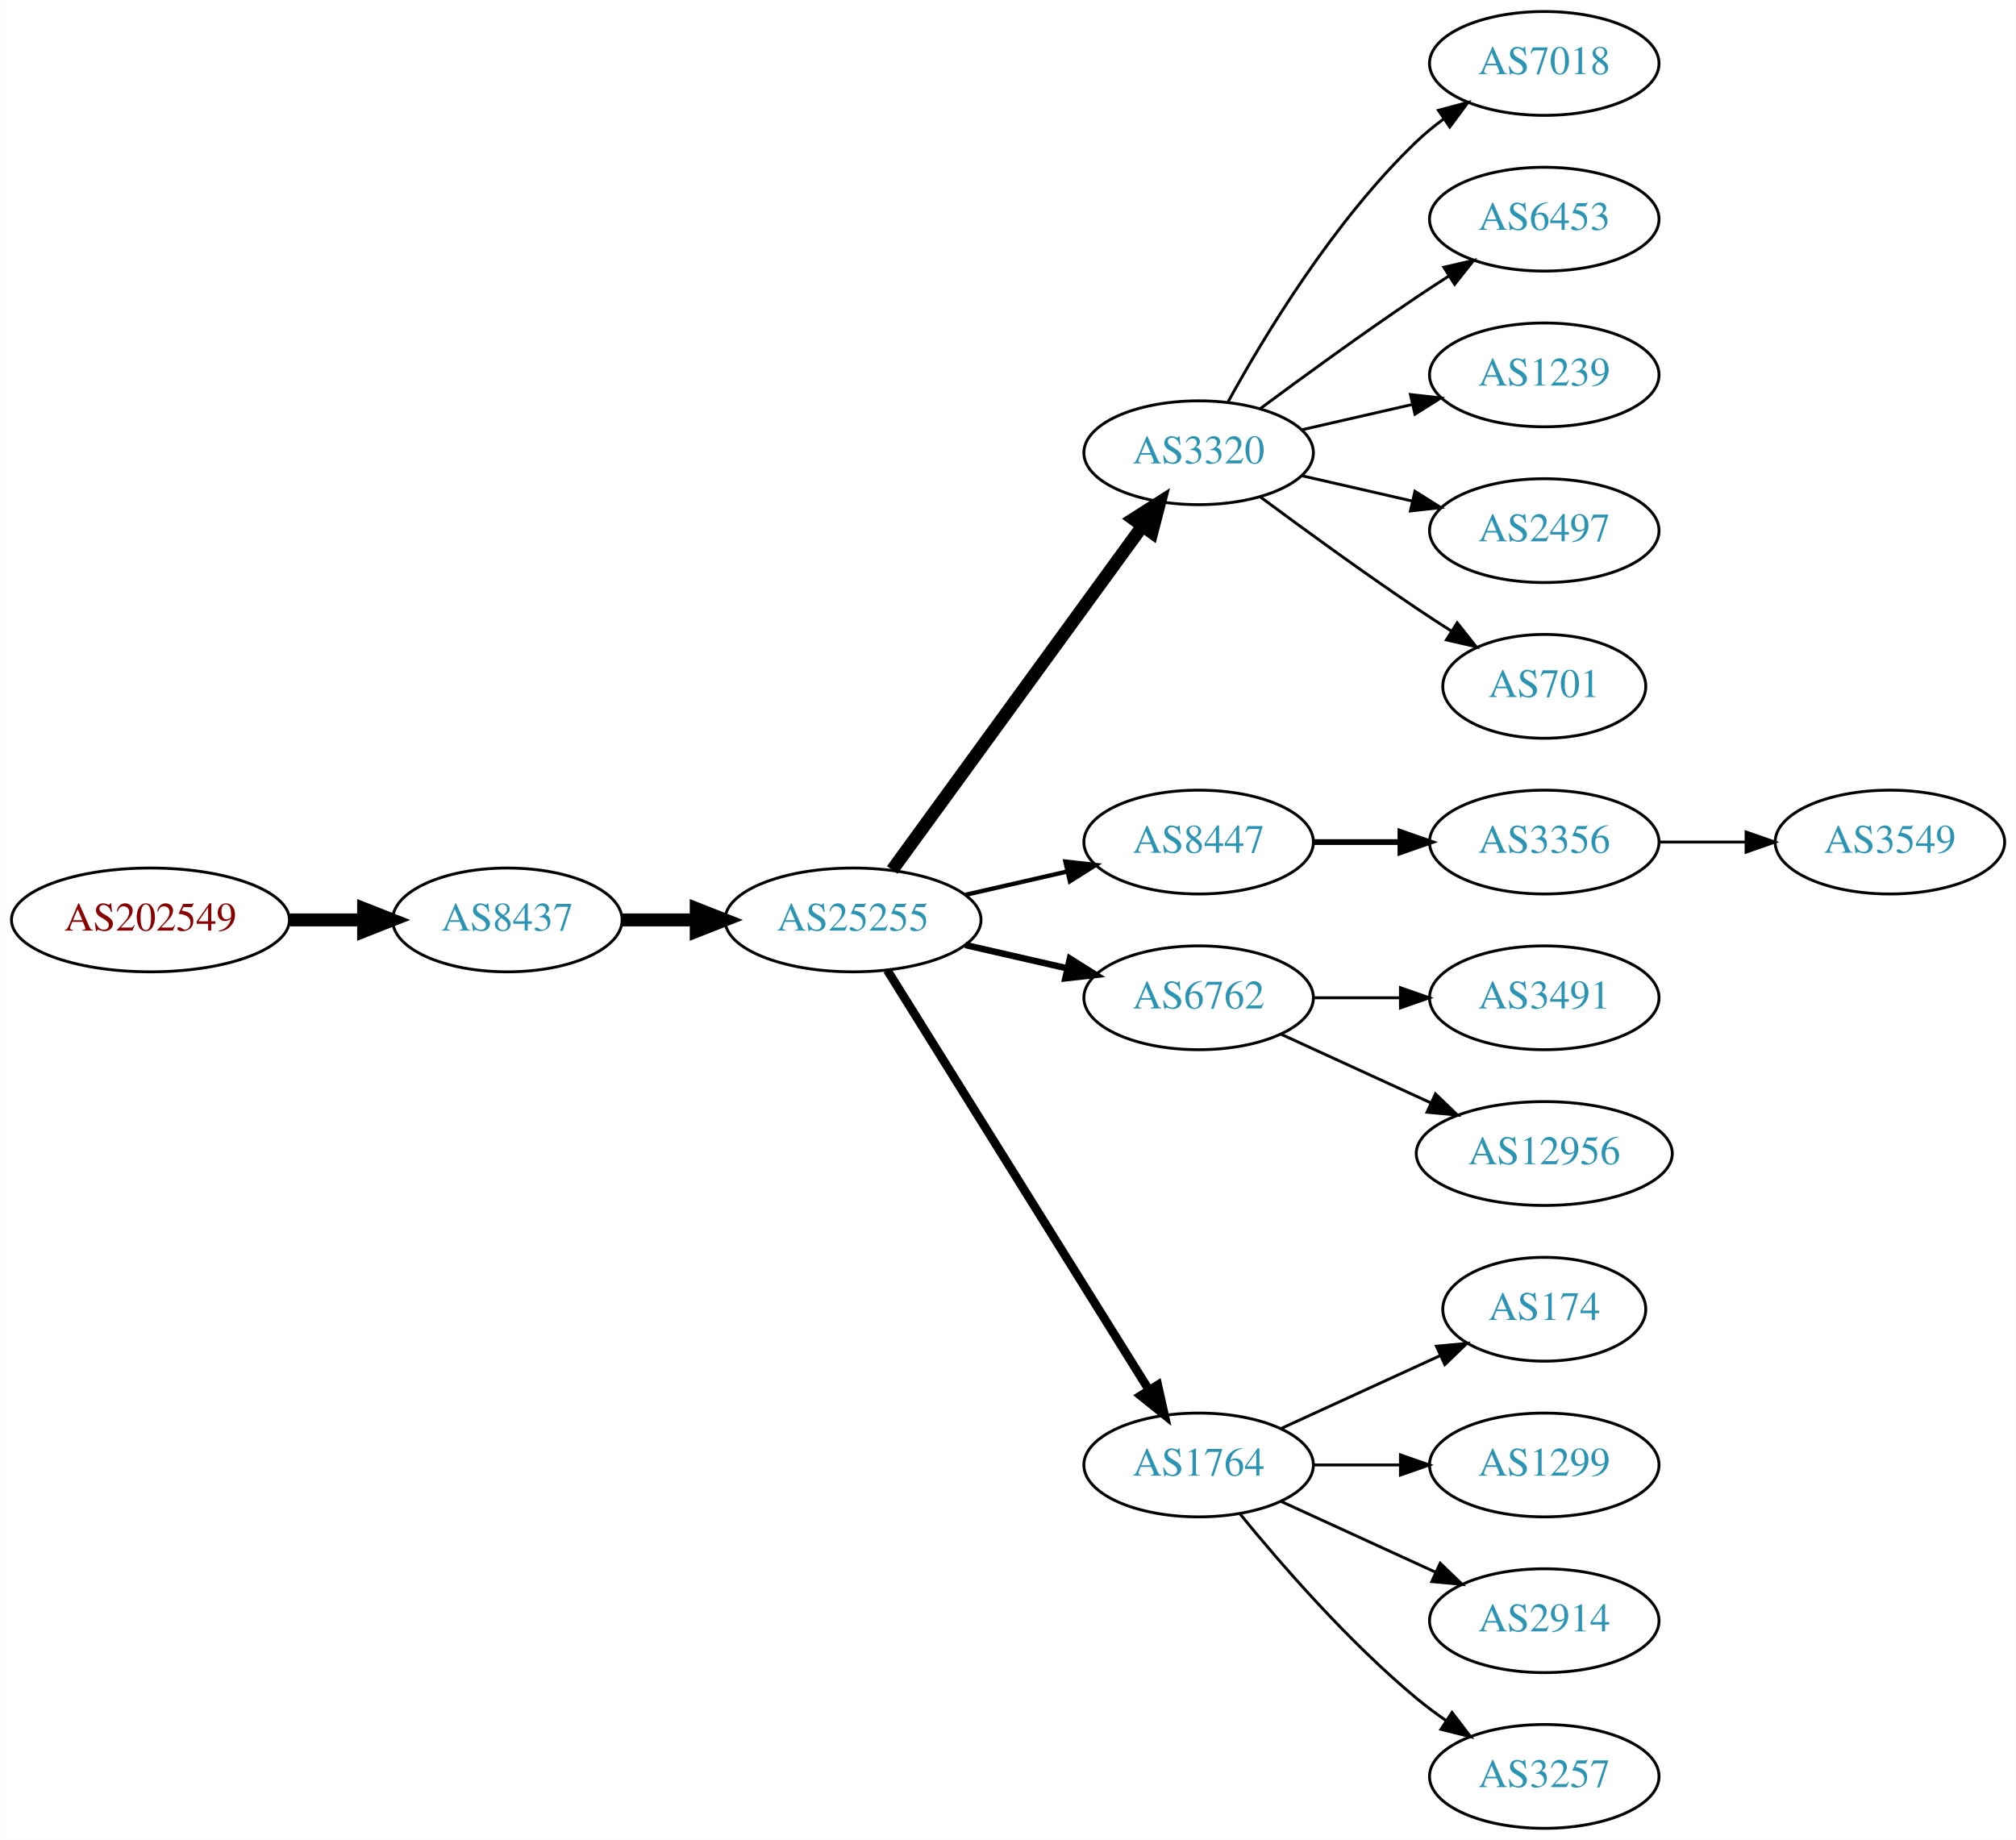
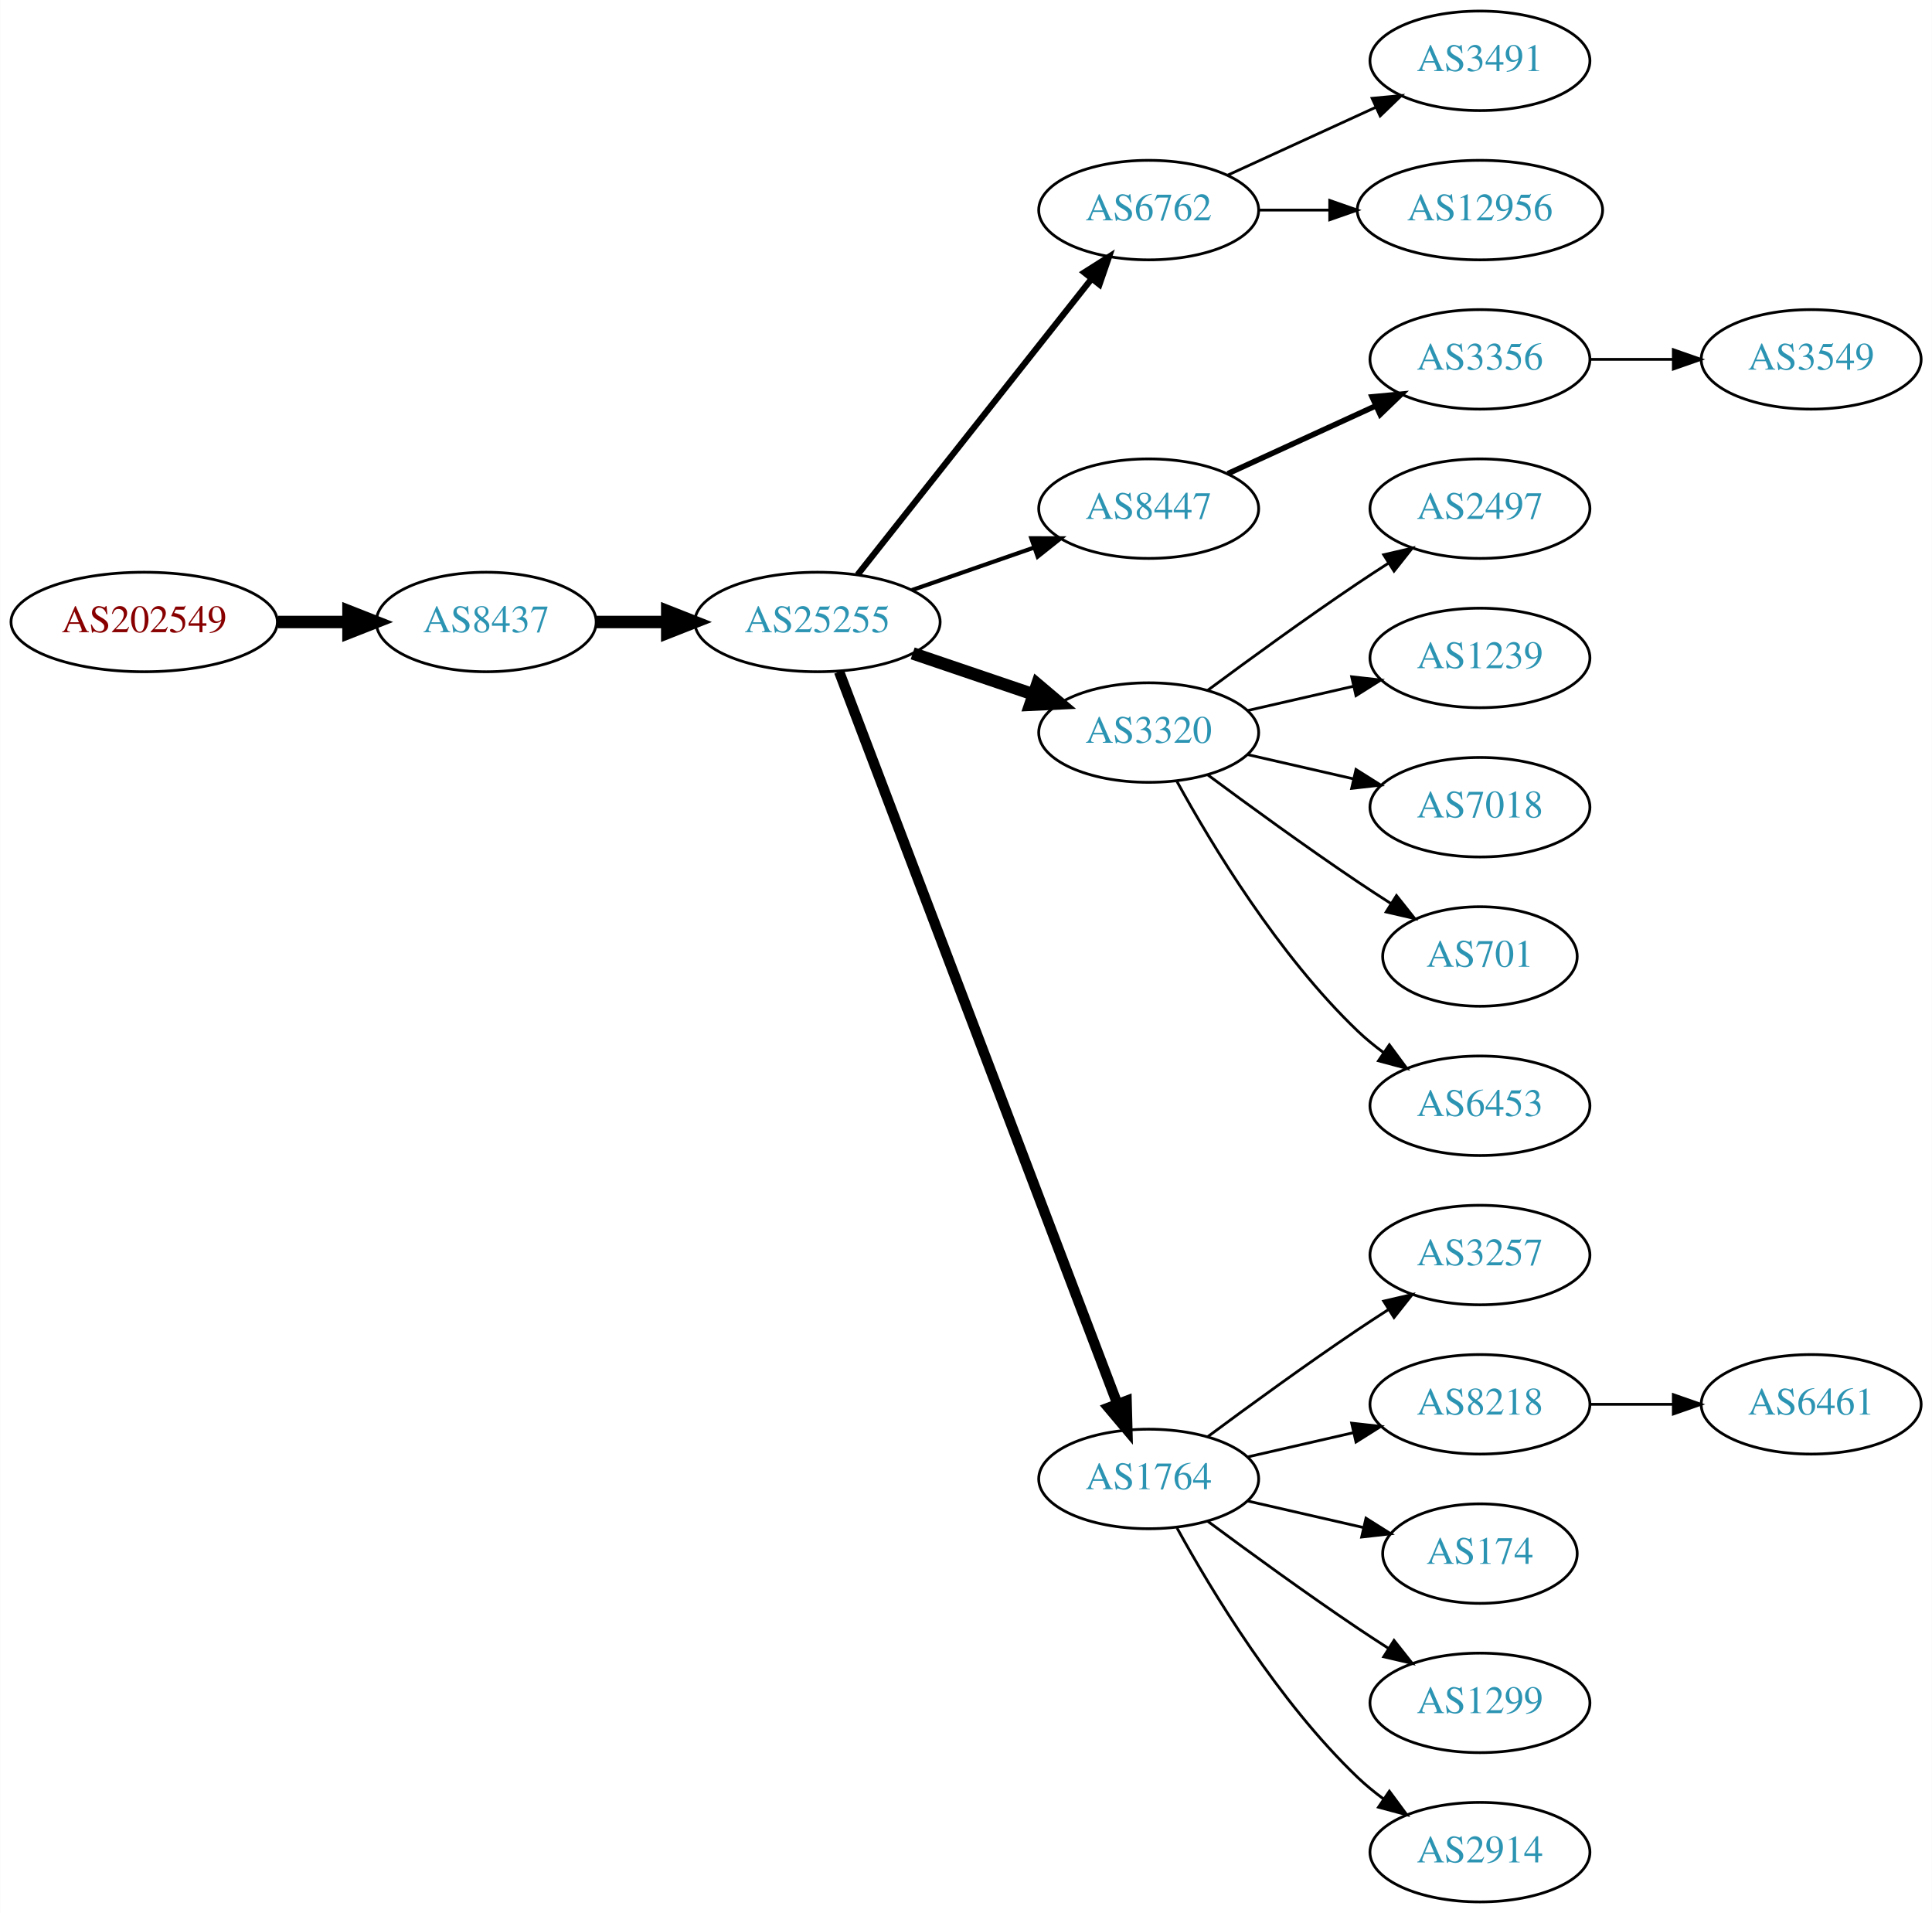
- <svg xmlns="http://www.w3.org/2000/svg" xmlns:xlink="http://www.w3.org/1999/xlink" width="699pt" height="638pt" viewBox="0.00 0.00 698.85 638.00">
-   <g id="graph0" class="graph" transform="scale(1 1) rotate(0) translate(4 634)">
-     <polygon fill="white" stroke="none" points="-4,4 -4,-634 694.855,-634 694.855,4 -4,4" />
+ <svg xmlns="http://www.w3.org/2000/svg" xmlns:xlink="http://www.w3.org/1999/xlink" width="699pt" height="692pt" viewBox="0.00 0.00 698.85 692.00">
+   <g id="graph0" class="graph" transform="scale(1 1) rotate(0) translate(4 688)">
+     <polygon fill="white" stroke="none" points="-4,4 -4,-688 694.855,-688 694.855,4 -4,4" />
    <g id="node1" class="node">
      <g id="a_node1">
        <a xlink:href="/asn/202549" xlink:title="AS202549 ~ Sattler AG [AT]">
-           <ellipse fill="#ffffff" stroke="black" cx="48.096" cy="-315" rx="48.192" ry="18" />
-           <text text-anchor="middle" x="48.096" y="-311.3" font-family="Times,serif" font-size="14.00" fill="#880000">AS202549</text>
+           <ellipse fill="#ffffff" stroke="black" cx="48.096" cy="-463" rx="48.192" ry="18" />
+           <text text-anchor="middle" x="48.096" y="-459.3" font-family="Times,serif" font-size="14.00" fill="#880000">AS202549</text>
        </a>
      </g>
    </g>
    <g id="node2" class="node">
      <g id="a_node2">
        <a xlink:href="/asn/8437" xlink:title="AS8437 ~ Hutchison Drei Austria GmbH [AT]">
-           <ellipse fill="#ffffff" stroke="black" cx="171.838" cy="-315" rx="39.794" ry="18" />
-           <text text-anchor="middle" x="171.838" y="-311.3" font-family="Times,serif" font-size="14.00" fill="#2c94b3">AS8437</text>
+           <ellipse fill="#ffffff" stroke="black" cx="171.838" cy="-463" rx="39.794" ry="18" />
+           <text text-anchor="middle" x="171.838" y="-459.3" font-family="Times,serif" font-size="14.00" fill="#2c94b3">AS8437</text>
        </a>
      </g>
    </g>
    <g id="edge1" class="edge">
-       <path fill="none" stroke="black" stroke-width="4.5" d="M96.513,-315C104.867,-315 113.577,-315 121.969,-315" />
-       <polygon fill="black" stroke="black" stroke-width="4.5" points="122.004,-318.938 132.004,-315 122.004,-311.063 122.004,-318.938" />
+       <path fill="none" stroke="black" stroke-width="4.5" d="M96.513,-463C104.867,-463 113.577,-463 121.969,-463" />
+       <polygon fill="black" stroke="black" stroke-width="4.5" points="122.004,-466.938 132.004,-463 122.004,-459.063 122.004,-466.938" />
    </g>
    <g id="node3" class="node">
      <g id="a_node3">
        <a xlink:href="/asn/25255" xlink:title="AS25255 ~ ==&gt; TELE2 AUSTRIA &lt;== [AT]">
-           <ellipse fill="#ffffff" stroke="black" cx="291.681" cy="-315" rx="44.393" ry="18" />
-           <text text-anchor="middle" x="291.681" y="-311.3" font-family="Times,serif" font-size="14.00" fill="#2c94b3">AS25255</text>
+           <ellipse fill="#ffffff" stroke="black" cx="291.681" cy="-463" rx="44.393" ry="18" />
+           <text text-anchor="middle" x="291.681" y="-459.3" font-family="Times,serif" font-size="14.00" fill="#2c94b3">AS25255</text>
        </a>
      </g>
    </g>
    <g id="edge2" class="edge">
-       <path fill="none" stroke="black" stroke-width="4.5" d="M211.751,-315C219.853,-315 228.528,-315 237.055,-315" />
-       <polygon fill="black" stroke="black" stroke-width="4.5" points="237.332,-318.938 247.332,-315 237.332,-311.063 237.332,-318.938" />
+       <path fill="none" stroke="black" stroke-width="4.5" d="M211.751,-463C219.853,-463 228.528,-463 237.055,-463" />
+       <polygon fill="black" stroke="black" stroke-width="4.5" points="237.332,-466.938 247.332,-463 237.332,-459.063 237.332,-466.938" />
    </g>
    <g id="node4" class="node">
      <g id="a_node4">
-         <a xlink:href="/asn/3320" xlink:title="AS3320 ~ DTAG [DE]">
-           <ellipse fill="#ffffff" stroke="black" cx="411.523" cy="-477" rx="39.794" ry="18" />
-           <text text-anchor="middle" x="411.523" y="-473.3" font-family="Times,serif" font-size="14.00" fill="#2c94b3">AS3320</text>
+         <a xlink:href="/asn/6762" xlink:title="AS6762 ~ TELECOM ITALIA SPARKLE S.p.A. [IT]">
+           <ellipse fill="#ffffff" stroke="black" cx="411.523" cy="-612" rx="39.794" ry="18" />
+           <text text-anchor="middle" x="411.523" y="-608.3" font-family="Times,serif" font-size="14.00" fill="#2c94b3">AS6762</text>
        </a>
      </g>
    </g>
    <g id="edge3" class="edge">
-       <path fill="none" stroke="black" stroke-width="4.5" d="M305.292,-332.337C326.113,-360.96 367.775,-418.233 391.964,-451.486" />
-       <polygon fill="black" stroke="black" stroke-width="4.5" points="388.936,-454.017 398.003,-459.788 395.304,-449.385 388.936,-454.017" />
+       <path fill="none" stroke="black" stroke-width="2.25" d="M306.199,-480.092C326.976,-506.364 366.868,-556.802 390.85,-587.125" />
+       <polygon fill="black" stroke="black" stroke-width="2.25" points="388.214,-589.435 397.163,-595.107 393.705,-585.093 388.214,-589.435" />
    </g>
    <g id="node5" class="node">
      <g id="a_node5">
        <a xlink:href="/asn/8447" xlink:title="AS8447 ~ A1 Telekom Austria AG [AT]">
-           <ellipse fill="#ffffff" stroke="black" cx="411.523" cy="-342" rx="39.794" ry="18" />
-           <text text-anchor="middle" x="411.523" y="-338.3" font-family="Times,serif" font-size="14.00" fill="#2c94b3">AS8447</text>
+           <ellipse fill="#ffffff" stroke="black" cx="411.523" cy="-504" rx="39.794" ry="18" />
+           <text text-anchor="middle" x="411.523" y="-500.3" font-family="Times,serif" font-size="14.00" fill="#2c94b3">AS8447</text>
        </a>
      </g>
    </g>
    <g id="edge4" class="edge">
-       <path fill="none" stroke="black" stroke-width="1.5" d="M330.615,-323.692C341.856,-326.267 354.269,-329.111 365.892,-331.774" />
-       <polygon fill="black" stroke="black" stroke-width="1.5" points="365.324,-335.235 375.853,-334.057 366.888,-328.412 365.324,-335.235" />
+       <path fill="none" stroke="black" stroke-width="1.5" d="M325.82,-474.53C339.537,-479.302 355.577,-484.883 369.986,-489.896" />
+       <polygon fill="black" stroke="black" stroke-width="1.5" points="369.058,-493.279 379.653,-493.26 371.358,-486.668 369.058,-493.279" />
    </g>
    <g id="node6" class="node">
      <g id="a_node6">
-         <a xlink:href="/asn/6762" xlink:title="AS6762 ~ TELECOM ITALIA SPARKLE S.p.A. [IT]">
-           <ellipse fill="#ffffff" stroke="black" cx="411.523" cy="-288" rx="39.794" ry="18" />
-           <text text-anchor="middle" x="411.523" y="-284.3" font-family="Times,serif" font-size="14.00" fill="#2c94b3">AS6762</text>
+         <a xlink:href="/asn/3320" xlink:title="AS3320 ~ DTAG [DE]">
+           <ellipse fill="#ffffff" stroke="black" cx="411.523" cy="-423" rx="39.794" ry="18" />
+           <text text-anchor="middle" x="411.523" y="-419.3" font-family="Times,serif" font-size="14.00" fill="#2c94b3">AS3320</text>
        </a>
      </g>
    </g>
    <g id="edge5" class="edge">
-       <path fill="none" stroke="black" stroke-width="2.25" d="M330.615,-306.308C341.856,-303.733 354.269,-300.889 365.892,-298.226" />
-       <polygon fill="black" stroke="black" stroke-width="2.25" points="366.888,-301.588 375.853,-295.943 365.324,-294.765 366.888,-301.588" />
+       <path fill="none" stroke="black" stroke-width="4.5" d="M326.134,-451.645C339.735,-447.028 355.577,-441.651 369.838,-436.81" />
+       <polygon fill="black" stroke="black" stroke-width="4.5" points="371.208,-440.503 379.412,-433.56 368.677,-433.046 371.208,-440.503" />
    </g>
    <g id="node7" class="node">
      <g id="a_node7">
        <a xlink:href="/asn/1764" xlink:title="AS1764 ~ NEXTLAYER-AS [AT]">
-           <ellipse fill="#ffffff" stroke="black" cx="411.523" cy="-126" rx="39.794" ry="18" />
-           <text text-anchor="middle" x="411.523" y="-122.3" font-family="Times,serif" font-size="14.00" fill="#2c94b3">AS1764</text>
+           <ellipse fill="#ffffff" stroke="black" cx="411.523" cy="-153" rx="39.794" ry="18" />
+           <text text-anchor="middle" x="411.523" y="-149.3" font-family="Times,serif" font-size="14.00" fill="#2c94b3">AS1764</text>
        </a>
      </g>
    </g>
    <g id="edge6" class="edge">
-       <path fill="none" stroke="black" stroke-width="3" d="M303.556,-297.558C324.339,-264.225 369.8,-191.314 394.228,-152.134" />
-       <polygon fill="black" stroke="black" stroke-width="3" points="397.353,-153.737 399.674,-143.4 391.413,-150.034 397.353,-153.737" />
+       <path fill="none" stroke="black" stroke-width="3.75" d="M299.526,-444.993C319.302,-392.97 376.605,-242.227 400.192,-180.176" />
+       <polygon fill="black" stroke="black" stroke-width="3.75" points="403.524,-181.261 403.806,-170.67 396.981,-178.774 403.524,-181.261" />
+     </g>
+     <g id="node8" class="node">
+       <g id="a_node8">
+         <a xlink:href="/asn/3491" xlink:title="AS3491 ~ PCCW Global, Inc. [US]">
+           <ellipse fill="#ffffff" stroke="black" cx="531.366" cy="-666" rx="39.794" ry="18" />
+           <text text-anchor="middle" x="531.366" y="-662.3" font-family="Times,serif" font-size="14.00" fill="#2c94b3">AS3491</text>
+         </a>
+       </g>
+     </g>
+     <g id="edge7" class="edge">
+       <path fill="none" stroke="black" d="M440.152,-624.661C456.109,-631.973 476.379,-641.261 493.662,-649.181" />
+       <polygon fill="black" stroke="black" points="492.361,-652.435 502.91,-653.419 495.277,-646.071 492.361,-652.435" />
+     </g>
+     <g id="node9" class="node">
+       <g id="a_node9">
+         <a xlink:href="/asn/12956" xlink:title="AS12956 ~ TELXIUS [ES]">
+           <ellipse fill="#ffffff" stroke="black" cx="531.366" cy="-612" rx="44.393" ry="18" />
+           <text text-anchor="middle" x="531.366" y="-608.3" font-family="Times,serif" font-size="14.00" fill="#2c94b3">AS12956</text>
+         </a>
+       </g>
+     </g>
+     <g id="edge8" class="edge">
+       <path fill="none" stroke="black" d="M451.436,-612C459.538,-612 468.214,-612 476.74,-612" />
+       <polygon fill="black" stroke="black" points="477.018,-615.5 487.017,-612 477.017,-608.5 477.018,-615.5" />
+     </g>
+     <g id="node10" class="node">
+       <g id="a_node10">
+         <a xlink:href="/asn/3356" xlink:title="AS3356 ~ Level 3 Parent, LLC [US]">
+           <ellipse fill="#ffffff" stroke="black" cx="531.366" cy="-558" rx="39.794" ry="18" />
+           <text text-anchor="middle" x="531.366" y="-554.3" font-family="Times,serif" font-size="14.00" fill="#2c94b3">AS3356</text>
+         </a>
+       </g>
+     </g>
+     <g id="edge9" class="edge">
+       <path fill="none" stroke="black" stroke-width="2" d="M440.152,-516.661C456.109,-523.973 476.379,-533.261 493.662,-541.181" />
+       <polygon fill="black" stroke="black" stroke-width="2" points="492.361,-544.435 502.91,-545.419 495.277,-538.071 492.361,-544.435" />
+     </g>
+     <g id="node12" class="node">
+       <g id="a_node12">
+         <a xlink:href="/asn/2497" xlink:title="AS2497 ~ Internet Initiative Japan Inc. [JP]">
+           <ellipse fill="#ffffff" stroke="black" cx="531.366" cy="-504" rx="39.794" ry="18" />
+           <text text-anchor="middle" x="531.366" y="-500.3" font-family="Times,serif" font-size="14.00" fill="#2c94b3">AS2497</text>
+         </a>
+       </g>
+     </g>
+     <g id="edge11" class="edge">
+       <path fill="none" stroke="black" d="M432.853,-438.277C447.716,-449.304 468.46,-464.407 487.17,-477 490.719,-479.389 494.469,-481.839 498.217,-484.242" />
+       <polygon fill="black" stroke="black" points="496.544,-487.325 506.866,-489.712 500.285,-481.409 496.544,-487.325" />
+     </g>
+     <g id="node13" class="node">
+       <g id="a_node13">
+         <a xlink:href="/asn/1239" xlink:title="AS1239 ~ Sprint [US]">
+           <ellipse fill="#ffffff" stroke="black" cx="531.366" cy="-450" rx="39.794" ry="18" />
+           <text text-anchor="middle" x="531.366" y="-446.3" font-family="Times,serif" font-size="14.00" fill="#2c94b3">AS1239</text>
+         </a>
+       </g>
+     </g>
+     <g id="edge12" class="edge">
+       <path fill="none" stroke="black" d="M447.242,-430.955C459.242,-433.704 472.863,-436.825 485.556,-439.733" />
+       <polygon fill="black" stroke="black" points="484.958,-443.187 495.487,-442.009 486.522,-436.364 484.958,-443.187" />
+     </g>
+     <g id="node14" class="node">
+       <g id="a_node14">
+         <a xlink:href="/asn/7018" xlink:title="AS7018 ~ AT&amp;T Services, Inc. [US]">
+           <ellipse fill="#ffffff" stroke="black" cx="531.366" cy="-396" rx="39.794" ry="18" />
+           <text text-anchor="middle" x="531.366" y="-392.3" font-family="Times,serif" font-size="14.00" fill="#2c94b3">AS7018</text>
+         </a>
+       </g>
+     </g>
+     <g id="edge13" class="edge">
+       <path fill="none" stroke="black" d="M447.242,-415.045C459.242,-412.296 472.863,-409.175 485.556,-406.267" />
+       <polygon fill="black" stroke="black" points="486.522,-409.636 495.487,-403.991 484.958,-402.813 486.522,-409.636" />
+     </g>
+     <g id="node15" class="node">
+       <g id="a_node15">
+         <a xlink:href="/asn/701" xlink:title="AS701 ~ UUNET [US]">
+           <ellipse fill="#ffffff" stroke="black" cx="531.366" cy="-342" rx="35.194" ry="18" />
+           <text text-anchor="middle" x="531.366" y="-338.3" font-family="Times,serif" font-size="14.00" fill="#2c94b3">AS701</text>
+         </a>
+       </g>
+     </g>
+     <g id="edge14" class="edge">
+       <path fill="none" stroke="black" d="M432.853,-407.723C447.716,-396.696 468.46,-381.593 487.17,-369 490.987,-366.431 495.037,-363.79 499.067,-361.214" />
+       <polygon fill="black" stroke="black" points="501.171,-364.025 507.761,-355.729 497.436,-358.105 501.171,-364.025" />
    </g>
    <g id="node16" class="node">
      <g id="a_node16">
-         <a xlink:href="/asn/7018" xlink:title="AS7018 ~ AT&amp;T Services, Inc. [US]">
-           <ellipse fill="#ffffff" stroke="black" cx="531.366" cy="-612" rx="39.794" ry="18" />
-           <text text-anchor="middle" x="531.366" y="-608.3" font-family="Times,serif" font-size="14.00" fill="#2c94b3">AS7018</text>
+         <a xlink:href="/asn/6453" xlink:title="AS6453 ~ TATA COMMUNICATIONS (AMERICA) INC [US]">
+           <ellipse fill="#ffffff" stroke="black" cx="531.366" cy="-288" rx="39.794" ry="18" />
+           <text text-anchor="middle" x="531.366" y="-284.3" font-family="Times,serif" font-size="14.00" fill="#2c94b3">AS6453</text>
        </a>
      </g>
    </g>
    <g id="edge15" class="edge">
-       <path fill="none" stroke="black" d="M421.764,-494.713C434.31,-517.561 458.487,-557.611 487.17,-585 490.038,-587.739 493.227,-590.347 496.536,-592.785" />
-       <polygon fill="black" stroke="black" points="494.659,-595.742 504.895,-598.477 498.599,-589.956 494.659,-595.742" />
+       <path fill="none" stroke="black" d="M421.764,-405.287C434.31,-382.439 458.487,-342.389 487.17,-315 490.038,-312.261 493.227,-309.653 496.536,-307.215" />
+       <polygon fill="black" stroke="black" points="498.599,-310.044 504.895,-301.523 494.659,-304.258 498.599,-310.044" />
    </g>
    <g id="node17" class="node">
      <g id="a_node17">
-         <a xlink:href="/asn/6453" xlink:title="AS6453 ~ TATA COMMUNICATIONS (AMERICA) INC [US]">
-           <ellipse fill="#ffffff" stroke="black" cx="531.366" cy="-558" rx="39.794" ry="18" />
-           <text text-anchor="middle" x="531.366" y="-554.3" font-family="Times,serif" font-size="14.00" fill="#2c94b3">AS6453</text>
+         <a xlink:href="/asn/3257" xlink:title="AS3257 ~ GTT [DE]">
+           <ellipse fill="#ffffff" stroke="black" cx="531.366" cy="-234" rx="39.794" ry="18" />
+           <text text-anchor="middle" x="531.366" y="-230.3" font-family="Times,serif" font-size="14.00" fill="#2c94b3">AS3257</text>
        </a>
      </g>
    </g>
    <g id="edge16" class="edge">
-       <path fill="none" stroke="black" d="M432.853,-492.277C447.716,-503.304 468.46,-518.407 487.17,-531 490.719,-533.389 494.469,-535.839 498.217,-538.242" />
-       <polygon fill="black" stroke="black" points="496.544,-541.325 506.866,-543.712 500.285,-535.409 496.544,-541.325" />
+       <path fill="none" stroke="black" d="M432.853,-168.277C447.716,-179.304 468.46,-194.407 487.17,-207 490.719,-209.389 494.469,-211.839 498.217,-214.242" />
+       <polygon fill="black" stroke="black" points="496.544,-217.325 506.866,-219.712 500.285,-211.409 496.544,-217.325" />
    </g>
    <g id="node18" class="node">
      <g id="a_node18">
-         <a xlink:href="/asn/1239" xlink:title="AS1239 ~ Sprint [US]">
-           <ellipse fill="#ffffff" stroke="black" cx="531.366" cy="-504" rx="39.794" ry="18" />
-           <text text-anchor="middle" x="531.366" y="-500.3" font-family="Times,serif" font-size="14.00" fill="#2c94b3">AS1239</text>
+         <a xlink:href="/asn/8218" xlink:title="AS8218 ~ legacy Neotelecoms [FR]">
+           <ellipse fill="#ffffff" stroke="black" cx="531.366" cy="-180" rx="39.794" ry="18" />
+           <text text-anchor="middle" x="531.366" y="-176.3" font-family="Times,serif" font-size="14.00" fill="#2c94b3">AS8218</text>
        </a>
      </g>
    </g>
    <g id="edge17" class="edge">
-       <path fill="none" stroke="black" d="M447.242,-484.955C459.242,-487.704 472.863,-490.825 485.556,-493.733" />
-       <polygon fill="black" stroke="black" points="484.958,-497.187 495.487,-496.009 486.522,-490.364 484.958,-497.187" />
+       <path fill="none" stroke="black" d="M447.242,-160.955C459.242,-163.704 472.863,-166.825 485.556,-169.733" />
+       <polygon fill="black" stroke="black" points="484.958,-173.187 495.487,-172.009 486.522,-166.364 484.958,-173.187" />
    </g>
    <g id="node19" class="node">
      <g id="a_node19">
-         <a xlink:href="/asn/2497" xlink:title="AS2497 ~ Internet Initiative Japan Inc. [JP]">
-           <ellipse fill="#ffffff" stroke="black" cx="531.366" cy="-450" rx="39.794" ry="18" />
-           <text text-anchor="middle" x="531.366" y="-446.3" font-family="Times,serif" font-size="14.00" fill="#2c94b3">AS2497</text>
+         <a xlink:href="/asn/174" xlink:title="AS174 ~ Cogent Communications [US]">
+           <ellipse fill="#ffffff" stroke="black" cx="531.366" cy="-126" rx="35.194" ry="18" />
+           <text text-anchor="middle" x="531.366" y="-122.3" font-family="Times,serif" font-size="14.00" fill="#2c94b3">AS174</text>
        </a>
      </g>
    </g>
    <g id="edge18" class="edge">
-       <path fill="none" stroke="black" d="M447.242,-469.045C459.242,-466.296 472.863,-463.175 485.556,-460.267" />
-       <polygon fill="black" stroke="black" points="486.522,-463.636 495.487,-457.991 484.958,-456.813 486.522,-463.636" />
+       <path fill="none" stroke="black" d="M447.242,-145.045C460.335,-142.045 475.357,-138.604 488.998,-135.478" />
+       <polygon fill="black" stroke="black" points="490.139,-138.807 499.105,-133.162 488.576,-131.984 490.139,-138.807" />
    </g>
    <g id="node20" class="node">
      <g id="a_node20">
-         <a xlink:href="/asn/701" xlink:title="AS701 ~ UUNET [US]">
-           <ellipse fill="#ffffff" stroke="black" cx="531.366" cy="-396" rx="35.194" ry="18" />
-           <text text-anchor="middle" x="531.366" y="-392.3" font-family="Times,serif" font-size="14.00" fill="#2c94b3">AS701</text>
+         <a xlink:href="/asn/1299" xlink:title="AS1299 ~ Telia Carrier [EU]">
+           <ellipse fill="#ffffff" stroke="black" cx="531.366" cy="-72" rx="39.794" ry="18" />
+           <text text-anchor="middle" x="531.366" y="-68.3" font-family="Times,serif" font-size="14.00" fill="#2c94b3">AS1299</text>
        </a>
      </g>
    </g>
    <g id="edge19" class="edge">
-       <path fill="none" stroke="black" d="M432.853,-461.723C447.716,-450.696 468.46,-435.593 487.17,-423 490.987,-420.431 495.037,-417.79 499.067,-415.214" />
-       <polygon fill="black" stroke="black" points="501.171,-418.025 507.761,-409.729 497.436,-412.105 501.171,-418.025" />
-     </g>
-     <g id="node8" class="node">
-       <g id="a_node8">
-         <a xlink:href="/asn/3356" xlink:title="AS3356 ~ Level 3 Parent, LLC [US]">
-           <ellipse fill="#ffffff" stroke="black" cx="531.366" cy="-342" rx="39.794" ry="18" />
-           <text text-anchor="middle" x="531.366" y="-338.3" font-family="Times,serif" font-size="14.00" fill="#2c94b3">AS3356</text>
-         </a>
-       </g>
-     </g>
-     <g id="edge7" class="edge">
-       <path fill="none" stroke="black" stroke-width="2" d="M451.436,-342C460.989,-342 471.339,-342 481.301,-342" />
-       <polygon fill="black" stroke="black" stroke-width="2" points="481.494,-345.5 491.494,-342 481.494,-338.5 481.494,-345.5" />
-     </g>
-     <g id="node10" class="node">
-       <g id="a_node10">
-         <a xlink:href="/asn/3491" xlink:title="AS3491 ~ PCCW Global, Inc. [US]">
-           <ellipse fill="#ffffff" stroke="black" cx="531.366" cy="-288" rx="39.794" ry="18" />
-           <text text-anchor="middle" x="531.366" y="-284.3" font-family="Times,serif" font-size="14.00" fill="#2c94b3">AS3491</text>
-         </a>
-       </g>
-     </g>
-     <g id="edge9" class="edge">
-       <path fill="none" stroke="black" d="M451.436,-288C460.989,-288 471.339,-288 481.301,-288" />
-       <polygon fill="black" stroke="black" points="481.494,-291.5 491.494,-288 481.494,-284.5 481.494,-291.5" />
+       <path fill="none" stroke="black" d="M432.853,-137.723C447.716,-126.696 468.46,-111.593 487.17,-99 490.719,-96.611 494.469,-94.161 498.217,-91.758" />
+       <polygon fill="black" stroke="black" points="500.285,-94.591 506.866,-86.288 496.544,-88.675 500.285,-94.591" />
+     </g>
+     <g id="node21" class="node">
+       <g id="a_node21">
+         <a xlink:href="/asn/2914" xlink:title="AS2914 ~ NTT America, Inc. [US]">
+           <ellipse fill="#ffffff" stroke="black" cx="531.366" cy="-18" rx="39.794" ry="18" />
+           <text text-anchor="middle" x="531.366" y="-14.3" font-family="Times,serif" font-size="14.00" fill="#2c94b3">AS2914</text>
+         </a>
+       </g>
+     </g>
+     <g id="edge20" class="edge">
+       <path fill="none" stroke="black" d="M421.764,-135.287C434.31,-112.439 458.487,-72.389 487.17,-45 490.038,-42.261 493.227,-39.653 496.536,-37.215" />
+       <polygon fill="black" stroke="black" points="498.599,-40.044 504.895,-31.523 494.659,-34.258 498.599,-40.044" />
    </g>
    <g id="node11" class="node">
      <g id="a_node11">
-         <a xlink:href="/asn/12956" xlink:title="AS12956 ~ TELXIUS [ES]">
-           <ellipse fill="#ffffff" stroke="black" cx="531.366" cy="-234" rx="44.393" ry="18" />
-           <text text-anchor="middle" x="531.366" y="-230.3" font-family="Times,serif" font-size="14.00" fill="#2c94b3">AS12956</text>
+         <a xlink:href="/asn/3549" xlink:title="AS3549 ~ Level 3 Parent, LLC [US]">
+           <ellipse fill="#ffffff" stroke="black" cx="651.208" cy="-558" rx="39.794" ry="18" />
+           <text text-anchor="middle" x="651.208" y="-554.3" font-family="Times,serif" font-size="14.00" fill="#2c94b3">AS3549</text>
        </a>
      </g>
    </g>
    <g id="edge10" class="edge">
-       <path fill="none" stroke="black" d="M440.152,-275.339C455.65,-268.238 475.216,-259.272 492.163,-251.506" />
-       <polygon fill="black" stroke="black" points="493.633,-254.683 501.266,-247.335 490.716,-248.319 493.633,-254.683" />
-     </g>
-     <g id="node12" class="node">
-       <g id="a_node12">
-         <a xlink:href="/asn/174" xlink:title="AS174 ~ Cogent Communications [US]">
-           <ellipse fill="#ffffff" stroke="black" cx="531.366" cy="-180" rx="35.194" ry="18" />
-           <text text-anchor="middle" x="531.366" y="-176.3" font-family="Times,serif" font-size="14.00" fill="#2c94b3">AS174</text>
-         </a>
-       </g>
-     </g>
-     <g id="edge11" class="edge">
-       <path fill="none" stroke="black" d="M440.152,-138.661C456.568,-146.183 477.55,-155.798 495.147,-163.861" />
-       <polygon fill="black" stroke="black" points="493.975,-167.174 504.524,-168.158 496.891,-160.811 493.975,-167.174" />
-     </g>
-     <g id="node13" class="node">
-       <g id="a_node13">
-         <a xlink:href="/asn/1299" xlink:title="AS1299 ~ Telia Carrier [EU]">
-           <ellipse fill="#ffffff" stroke="black" cx="531.366" cy="-126" rx="39.794" ry="18" />
-           <text text-anchor="middle" x="531.366" y="-122.3" font-family="Times,serif" font-size="14.00" fill="#2c94b3">AS1299</text>
-         </a>
-       </g>
-     </g>
-     <g id="edge12" class="edge">
-       <path fill="none" stroke="black" d="M451.436,-126C460.989,-126 471.339,-126 481.301,-126" />
-       <polygon fill="black" stroke="black" points="481.494,-129.5 491.494,-126 481.494,-122.5 481.494,-129.5" />
-     </g>
-     <g id="node14" class="node">
-       <g id="a_node14">
-         <a xlink:href="/asn/2914" xlink:title="AS2914 ~ NTT America, Inc. [US]">
-           <ellipse fill="#ffffff" stroke="black" cx="531.366" cy="-72" rx="39.794" ry="18" />
-           <text text-anchor="middle" x="531.366" y="-68.3" font-family="Times,serif" font-size="14.00" fill="#2c94b3">AS2914</text>
-         </a>
-       </g>
-     </g>
-     <g id="edge13" class="edge">
-       <path fill="none" stroke="black" d="M440.152,-113.339C456.109,-106.027 476.379,-96.739 493.662,-88.819" />
-       <polygon fill="black" stroke="black" points="495.277,-91.929 502.91,-84.581 492.361,-85.565 495.277,-91.929" />
-     </g>
-     <g id="node15" class="node">
-       <g id="a_node15">
-         <a xlink:href="/asn/3257" xlink:title="AS3257 ~ GTT [DE]">
-           <ellipse fill="#ffffff" stroke="black" cx="531.366" cy="-18" rx="39.794" ry="18" />
-           <text text-anchor="middle" x="531.366" y="-14.3" font-family="Times,serif" font-size="14.00" fill="#2c94b3">AS3257</text>
-         </a>
-       </g>
-     </g>
-     <g id="edge14" class="edge">
-       <path fill="none" stroke="black" d="M425.942,-108.935C440.057,-91.625 463.471,-64.655 487.17,-45 490.386,-42.332 493.886,-39.73 497.457,-37.259" />
-       <polygon fill="black" stroke="black" points="499.381,-40.183 505.813,-31.764 495.535,-34.334 499.381,-40.183" />
-     </g>
-     <g id="node9" class="node">
-       <g id="a_node9">
-         <a xlink:href="/asn/3549" xlink:title="AS3549 ~ Level 3 Parent, LLC [US]">
-           <ellipse fill="#ffffff" stroke="black" cx="651.208" cy="-342" rx="39.794" ry="18" />
-           <text text-anchor="middle" x="651.208" y="-338.3" font-family="Times,serif" font-size="14.00" fill="#2c94b3">AS3549</text>
-         </a>
-       </g>
-     </g>
-     <g id="edge8" class="edge">
-       <path fill="none" stroke="black" d="M571.278,-342C580.832,-342 591.181,-342 601.144,-342" />
-       <polygon fill="black" stroke="black" points="601.336,-345.5 611.336,-342 601.336,-338.5 601.336,-345.5" />
+       <path fill="none" stroke="black" d="M571.278,-558C580.832,-558 591.181,-558 601.144,-558" />
+       <polygon fill="black" stroke="black" points="601.336,-561.5 611.336,-558 601.336,-554.5 601.336,-561.5" />
+     </g>
+     <g id="node22" class="node">
+       <g id="a_node22">
+         <a xlink:href="/asn/6461" xlink:title="AS6461 ~ Zayo Bandwidth [US]">
+           <ellipse fill="#ffffff" stroke="black" cx="651.208" cy="-180" rx="39.794" ry="18" />
+           <text text-anchor="middle" x="651.208" y="-176.3" font-family="Times,serif" font-size="14.00" fill="#2c94b3">AS6461</text>
+         </a>
+       </g>
+     </g>
+     <g id="edge21" class="edge">
+       <path fill="none" stroke="black" d="M571.278,-180C580.832,-180 591.181,-180 601.144,-180" />
+       <polygon fill="black" stroke="black" points="601.336,-183.5 611.336,-180 601.336,-176.5 601.336,-183.5" />
    </g>
  </g>
</svg>
